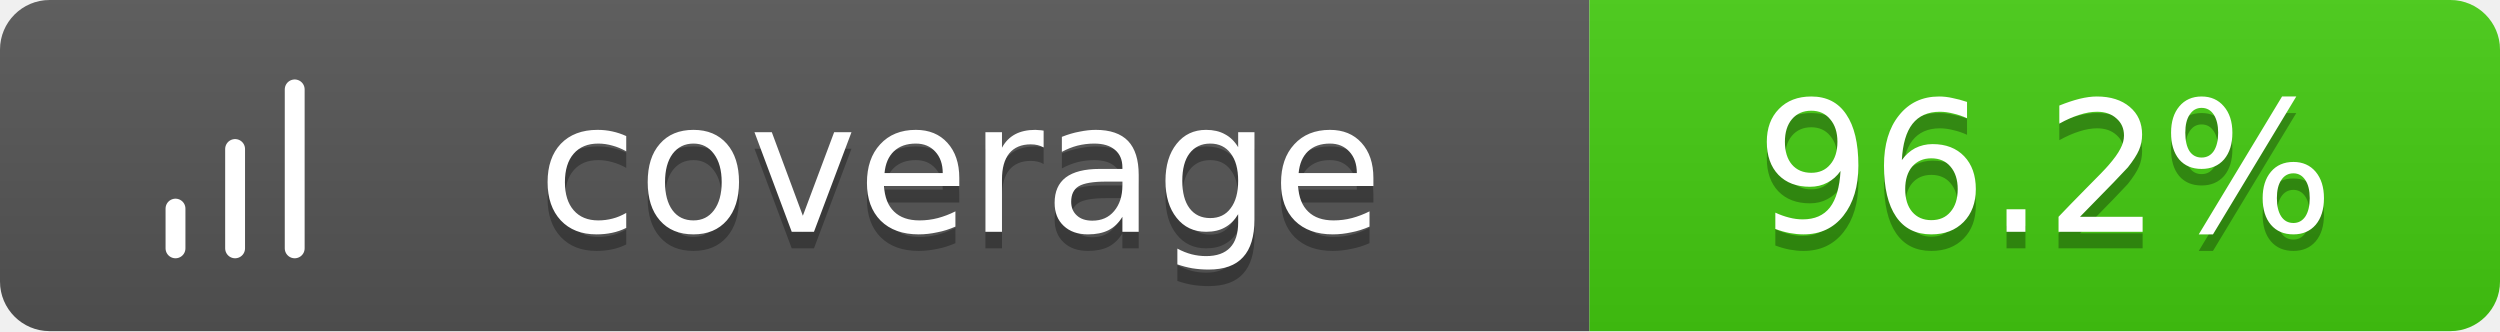
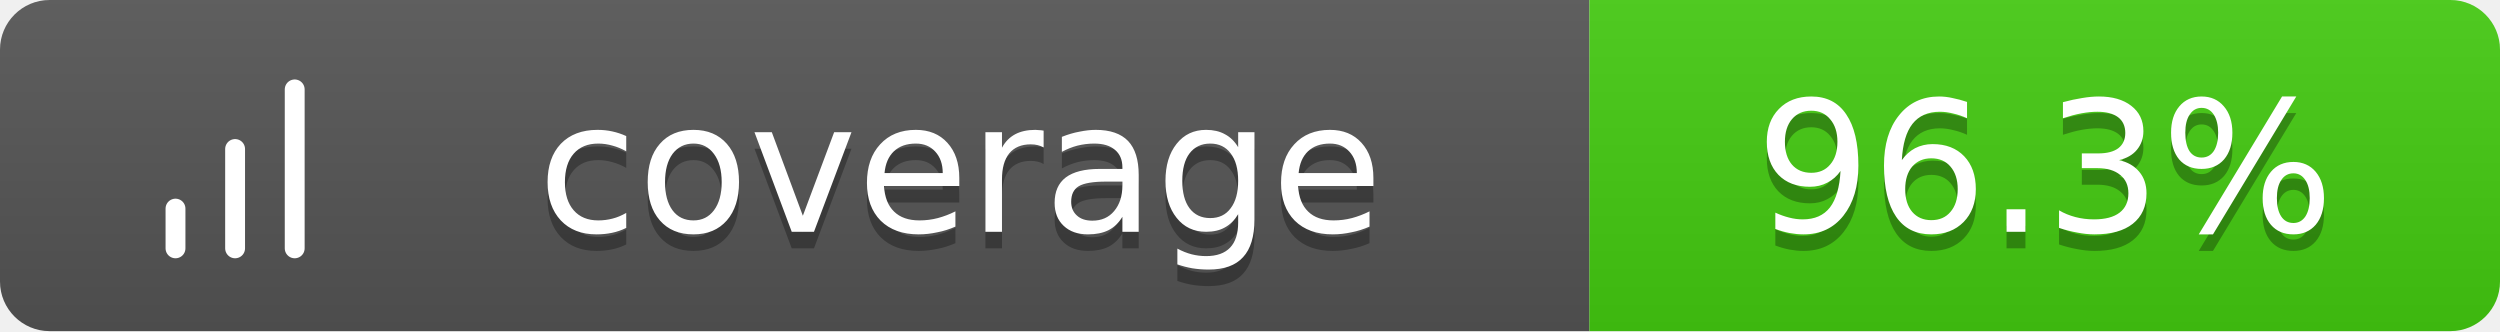
<svg xmlns="http://www.w3.org/2000/svg" width="151" height="20">
  <linearGradient id="b" x2="0" y2="100%">
    <stop offset="0" stop-color="#bbb" stop-opacity=".1" />
    <stop offset="1" stop-opacity=".1" />
  </linearGradient>
  <clipPath id="a">
    <rect width="151" height="20" rx="3" fill="#fff" />
  </clipPath>
  <g clip-path="url(#a)">
    <path fill="#555" d="M0 0h96v20H0z" />
    <path fill="#4c1" d="M96 0h55v20H96z" />
    <path fill="url(#b)" d="M0 0h151v20H0z" />
  </g>
  <g fill="#fff" text-anchor="middle" font-family="Verdana,Geneva,DejaVu Sans,sans-serif" text-rendering="geometricPrecision" font-size="11">
    <g transform="translate(7, 3) scale(0.6)">
      <path d="M12 20V10M18 20V4M6 20v-4" stroke="#fff" stroke-width="2" stroke-linecap="round" stroke-linejoin="round" fill="none" />
    </g>
    <text x="58.0" y="15" fill="#010101" fill-opacity=".3">coverage</text>
    <text x="58.0" y="14">coverage</text>
-     <text x="123.5" y="15" fill="#010101" fill-opacity=".3">96.2%</text>
-     <text x="123.5" y="14">96.2%</text>
+     <text x="123.5" y="15" fill="#010101" fill-opacity=".3">96.3%</text>
+     <text x="123.5" y="14">96.3%</text>
  </g>
</svg>
